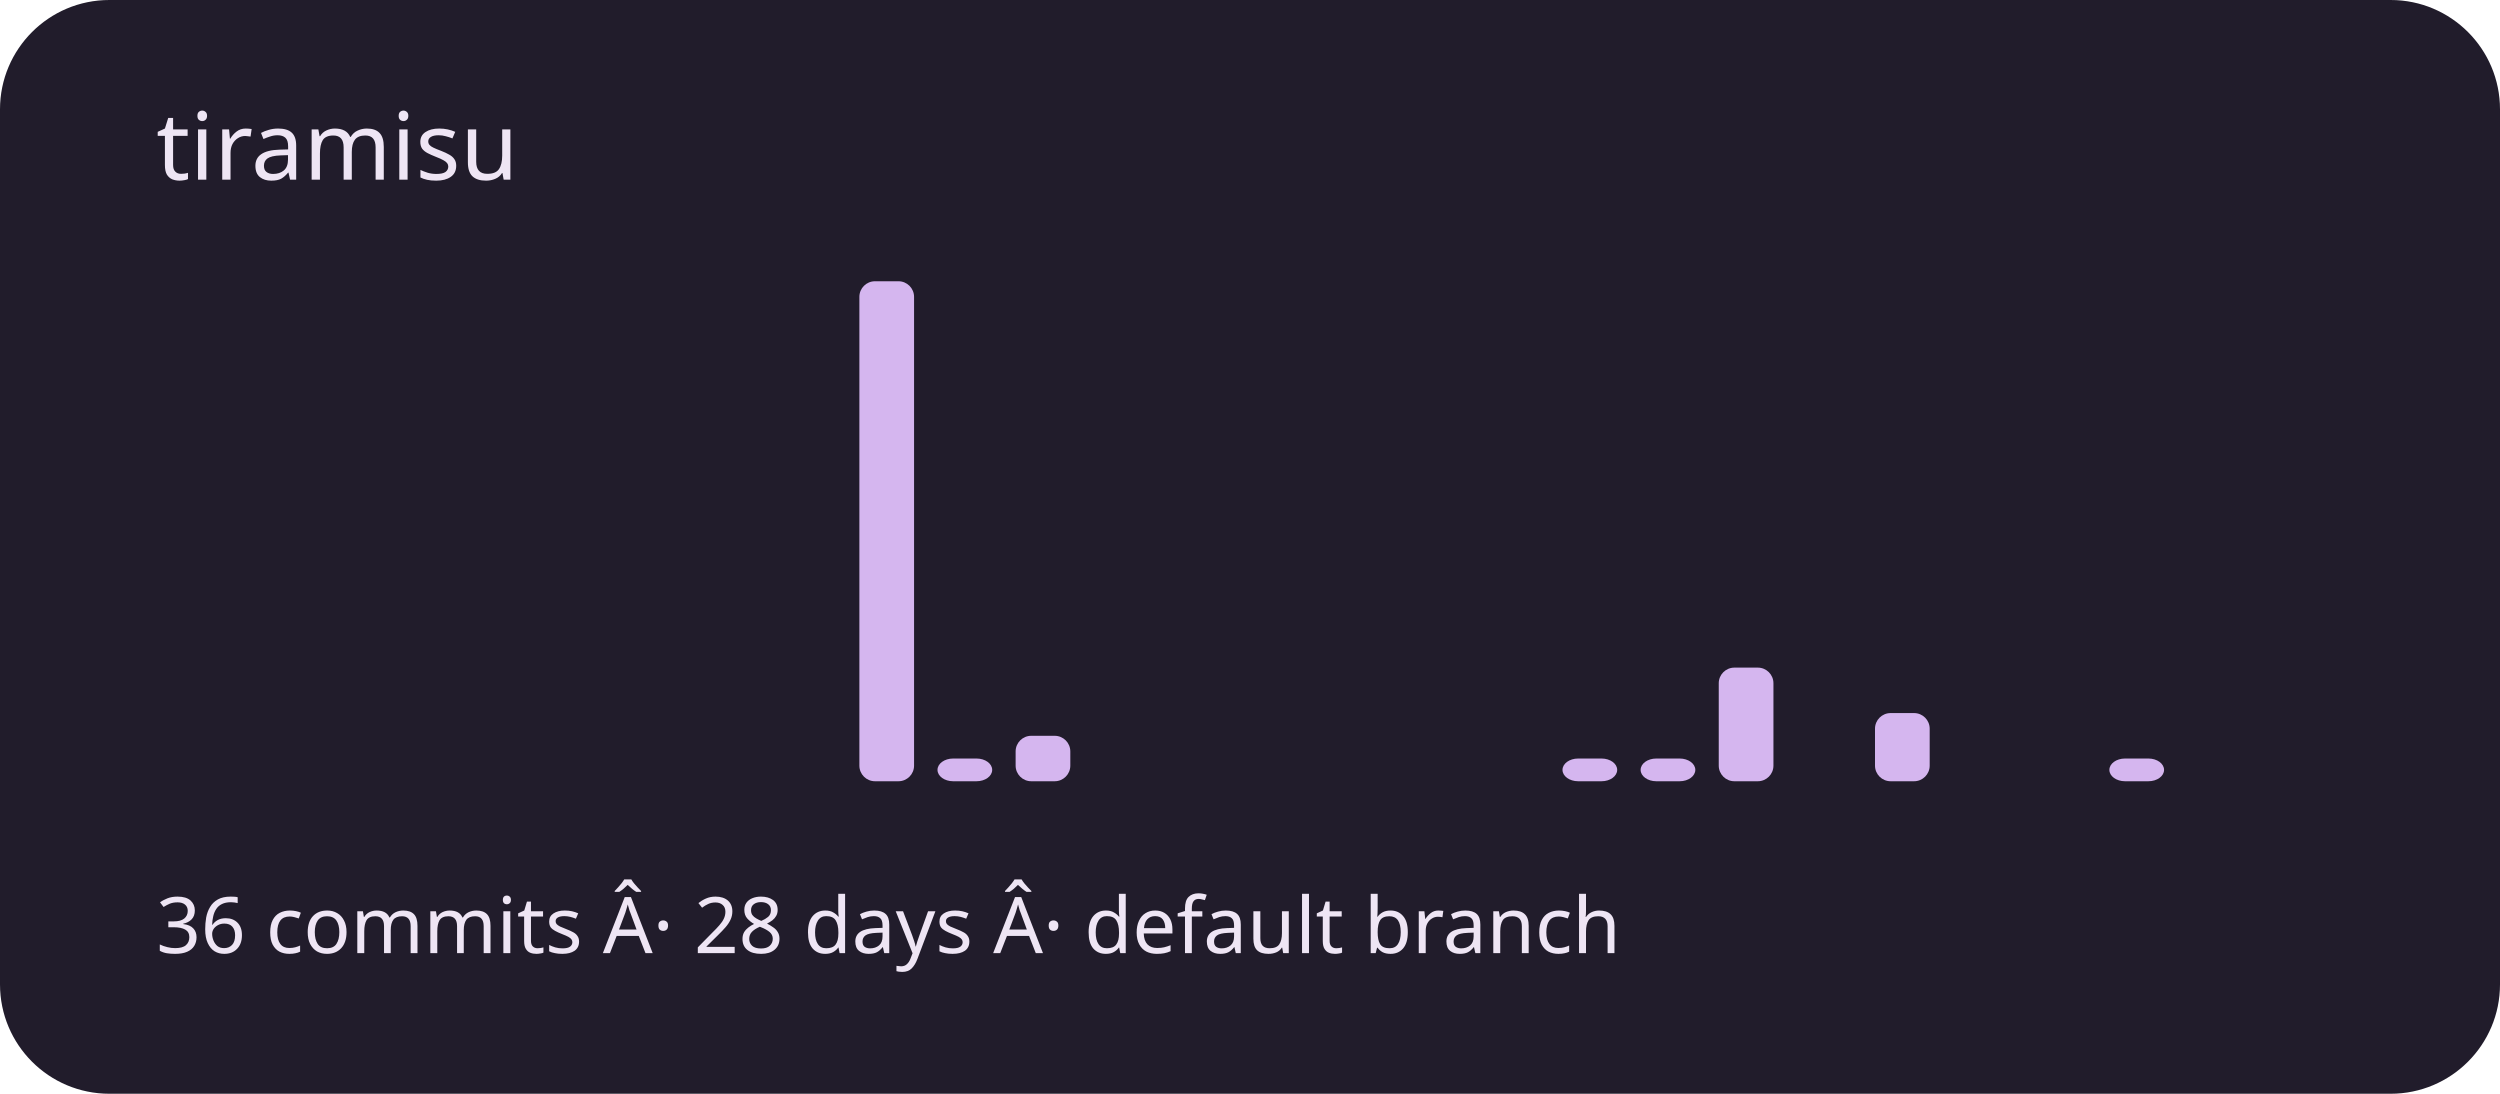
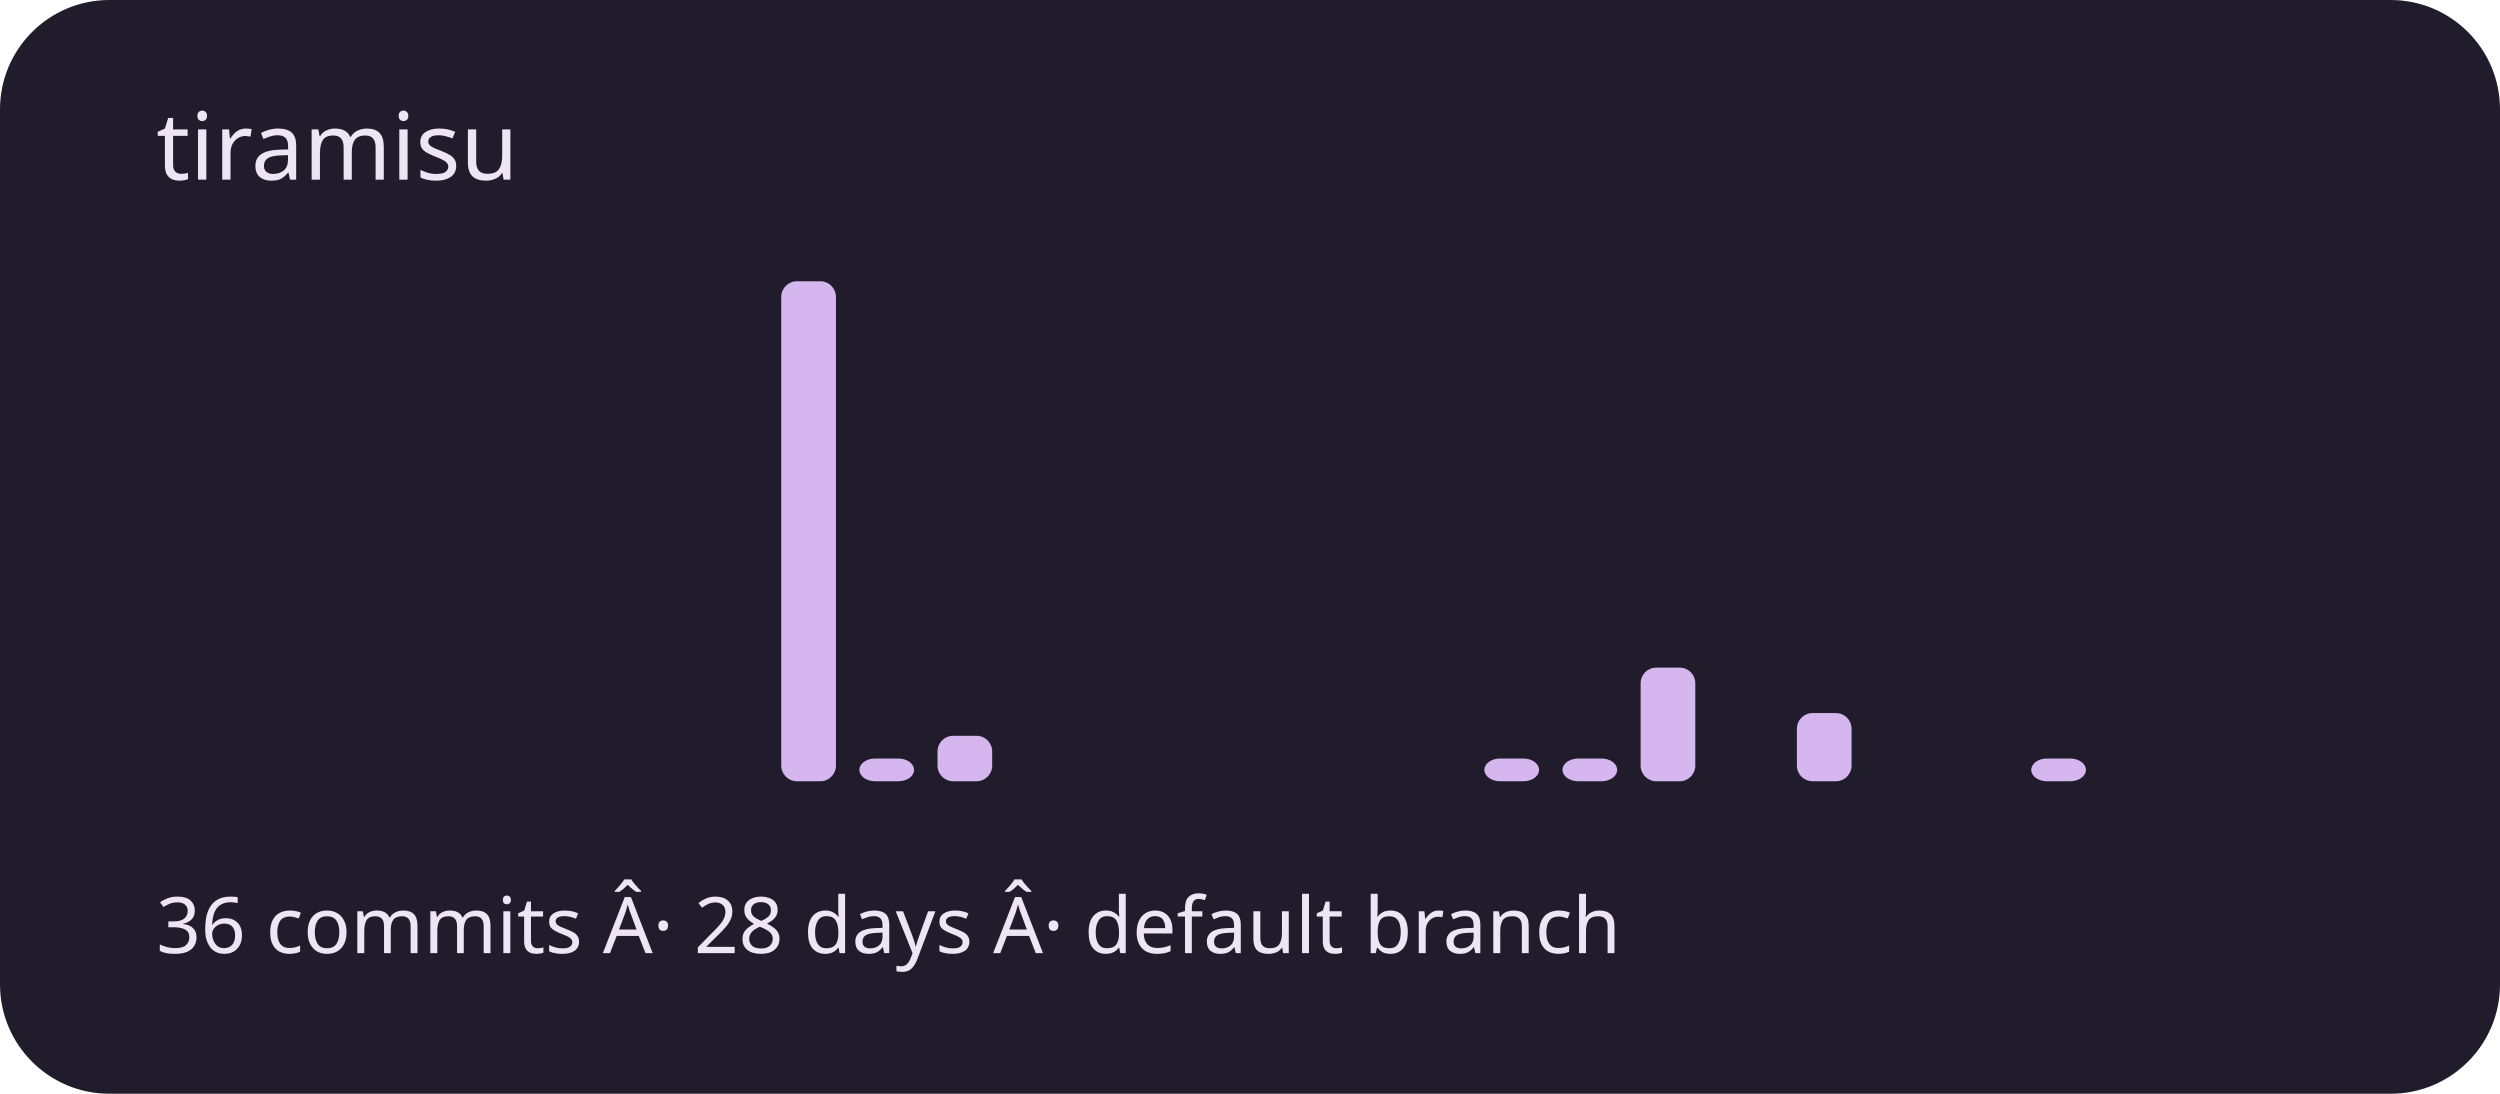
<svg xmlns="http://www.w3.org/2000/svg" viewBox="0 0 320 140" role="img" aria-labelledby="title description">
  <rect width="320" height="140" rx="14" fill="#211c2b" />
  <g fill="#d5b6ef">
    <rect x="20" y="100" width="7" height="0" rx="2" />
    <rect x="30" y="100" width="7" height="0" rx="2" />
    <rect x="40" y="100" width="7" height="0" rx="2" />
    <rect x="50" y="100" width="7" height="0" rx="2" />
    <rect x="60" y="100" width="7" height="0" rx="2" />
    <rect x="70" y="100" width="7" height="0" rx="2" />
    <rect x="80" y="100" width="7" height="0" rx="2" />
    <rect x="90" y="100" width="7" height="0" rx="2" />
-     <rect x="100" y="100" width="7" height="0" rx="2" />
-     <rect x="110" y="36" width="7" height="64" rx="2" />
-     <rect x="120" y="97.091" width="7" height="2.909" rx="2" />
-     <rect x="130" y="94.182" width="7" height="5.818" rx="2" />
+     <rect x="100" y="36" width="7" height="64" rx="2" />
+     <rect x="110" y="97.091" width="7" height="2.909" rx="2" />
+     <rect x="120" y="94.182" width="7" height="5.818" rx="2" />
+     <rect x="130" y="100" width="7" height="0" rx="2" />
    <rect x="140" y="100" width="7" height="0" rx="2" />
    <rect x="150" y="100" width="7" height="0" rx="2" />
    <rect x="160" y="100" width="7" height="0" rx="2" />
    <rect x="170" y="100" width="7" height="0" rx="2" />
    <rect x="180" y="100" width="7" height="0" rx="2" />
-     <rect x="190" y="100" width="7" height="0" rx="2" />
+     <rect x="190" y="97.091" width="7" height="2.909" rx="2" />
    <rect x="200" y="97.091" width="7" height="2.909" rx="2" />
-     <rect x="210" y="97.091" width="7" height="2.909" rx="2" />
-     <rect x="220" y="85.455" width="7" height="14.545" rx="2" />
-     <rect x="230" y="100" width="7" height="0" rx="2" />
-     <rect x="240" y="91.273" width="7" height="8.727" rx="2" />
+     <rect x="210" y="85.455" width="7" height="14.545" rx="2" />
+     <rect x="220" y="100" width="7" height="0" rx="2" />
+     <rect x="230" y="91.273" width="7" height="8.727" rx="2" />
+     <rect x="240" y="100" width="7" height="0" rx="2" />
    <rect x="250" y="100" width="7" height="0" rx="2" />
-     <rect x="260" y="100" width="7" height="0" rx="2" />
-     <rect x="270" y="97.091" width="7" height="2.909" rx="2" />
+     <rect x="260" y="97.091" width="7" height="2.909" rx="2" />
+     <rect x="270" y="100" width="7" height="0" rx="2" />
    <rect x="280" y="100" width="7" height="0" rx="2" />
    <rect x="290" y="100" width="7" height="0" rx="2" />
  </g>
  <g font-family="system-ui,sans-serif" fill="#eee5f4">
    <text x="20" y="23" font-size="12">tiramisu</text>
    <text x="20" y="122" font-size="10">36 commits Â· 28 days Â· default branch</text>
  </g>
</svg>
